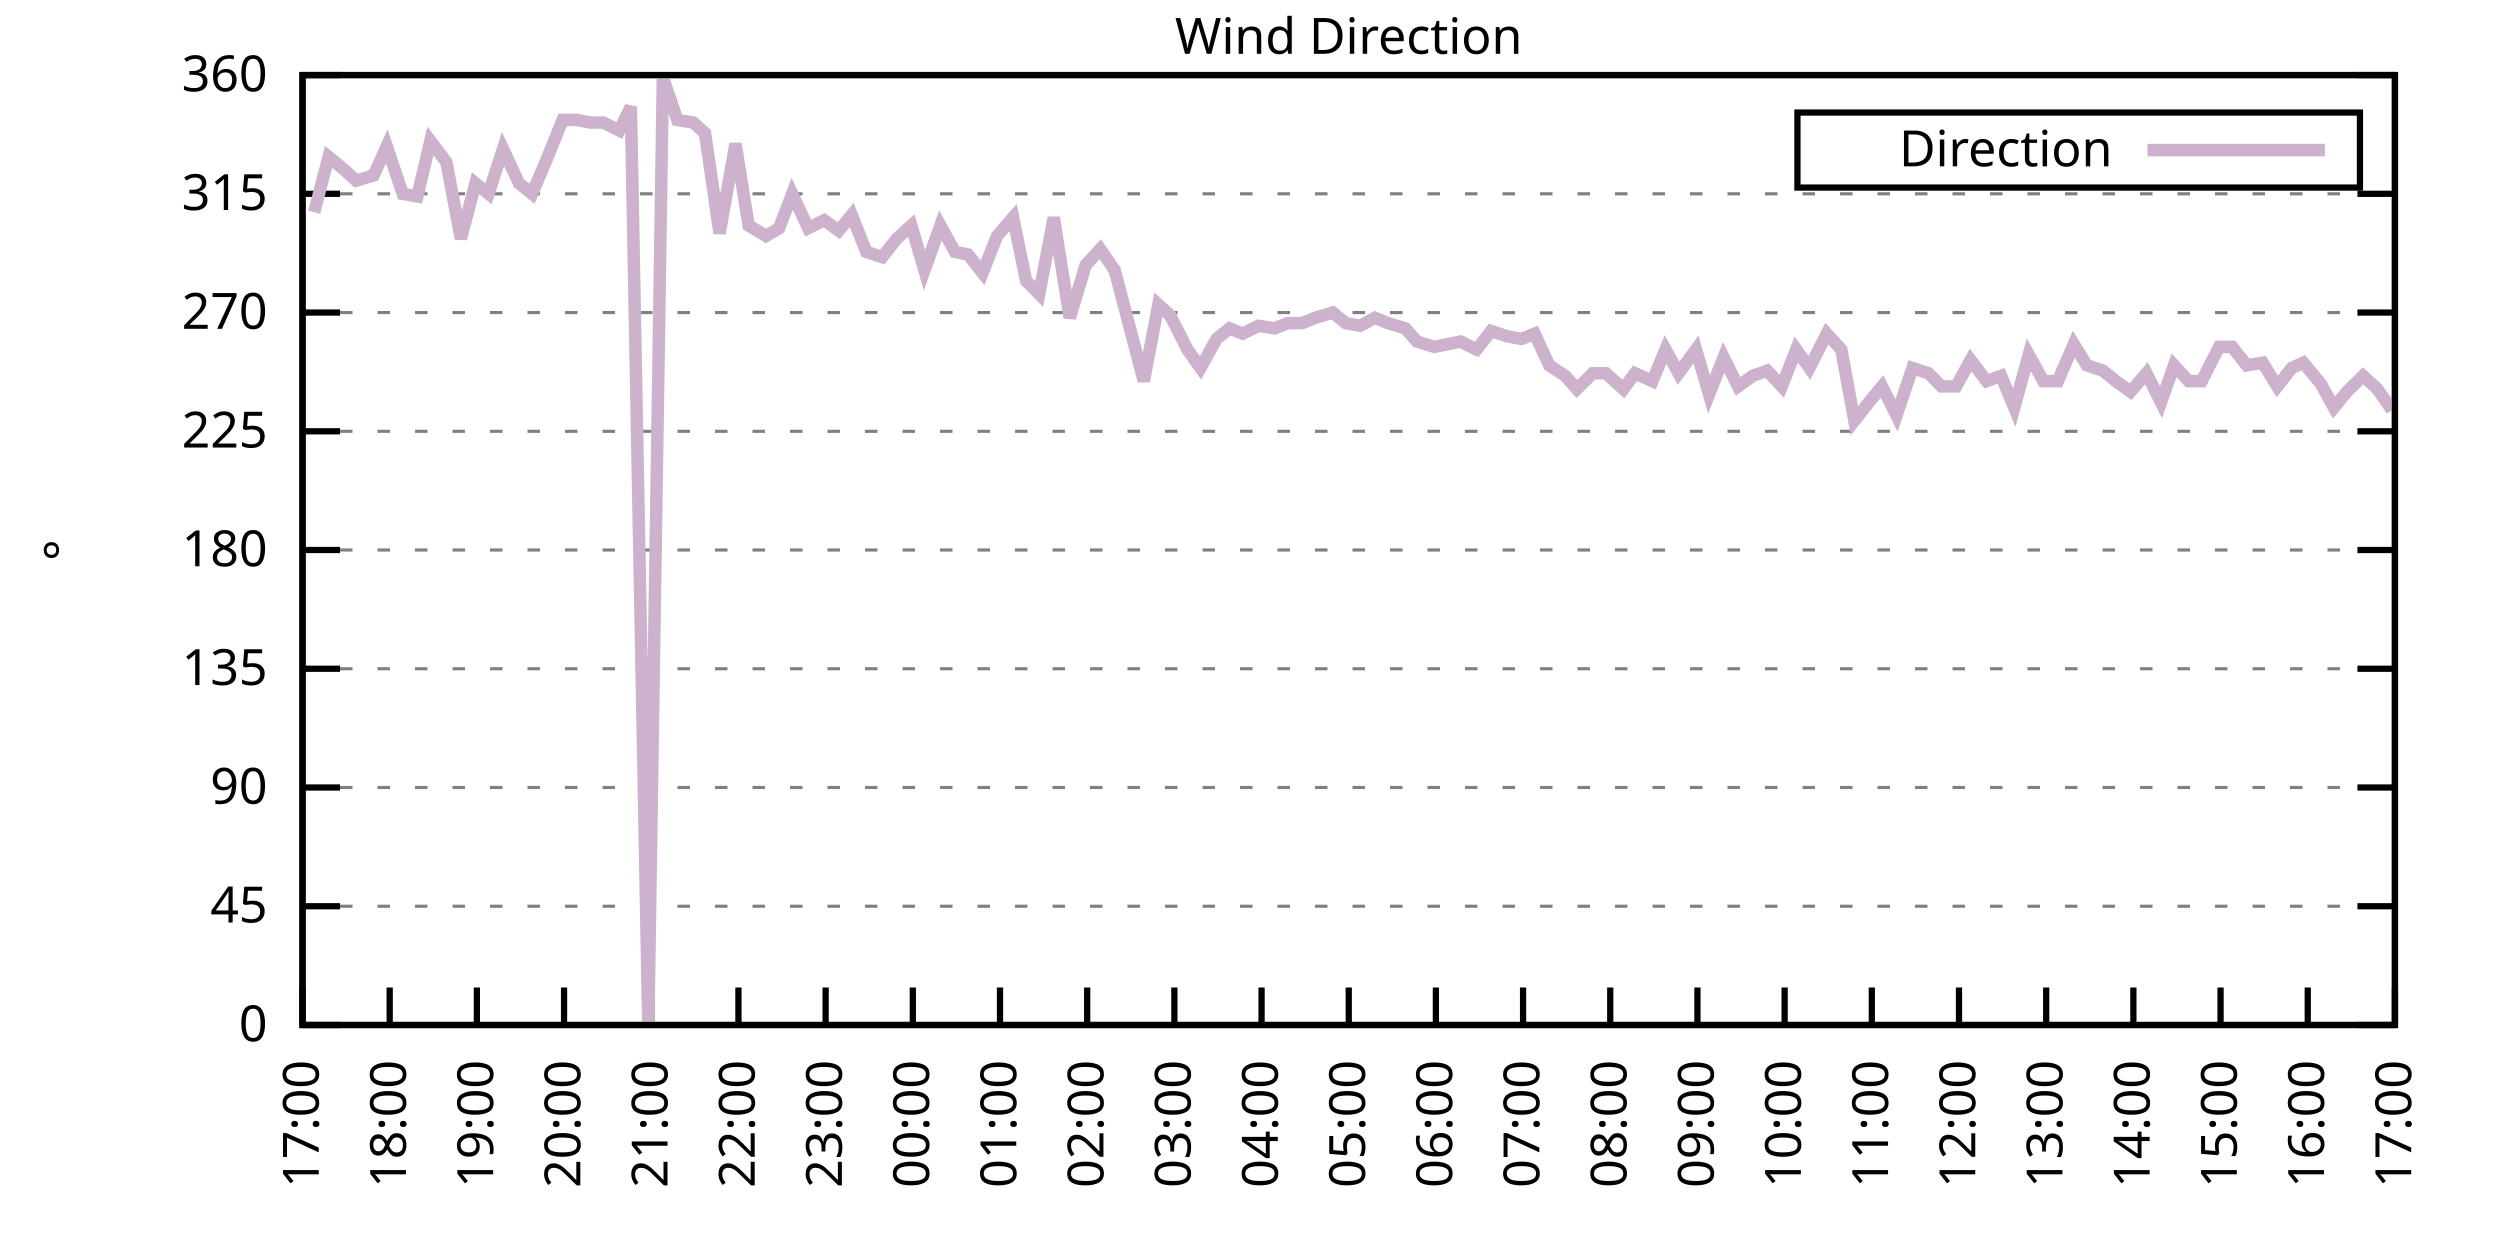
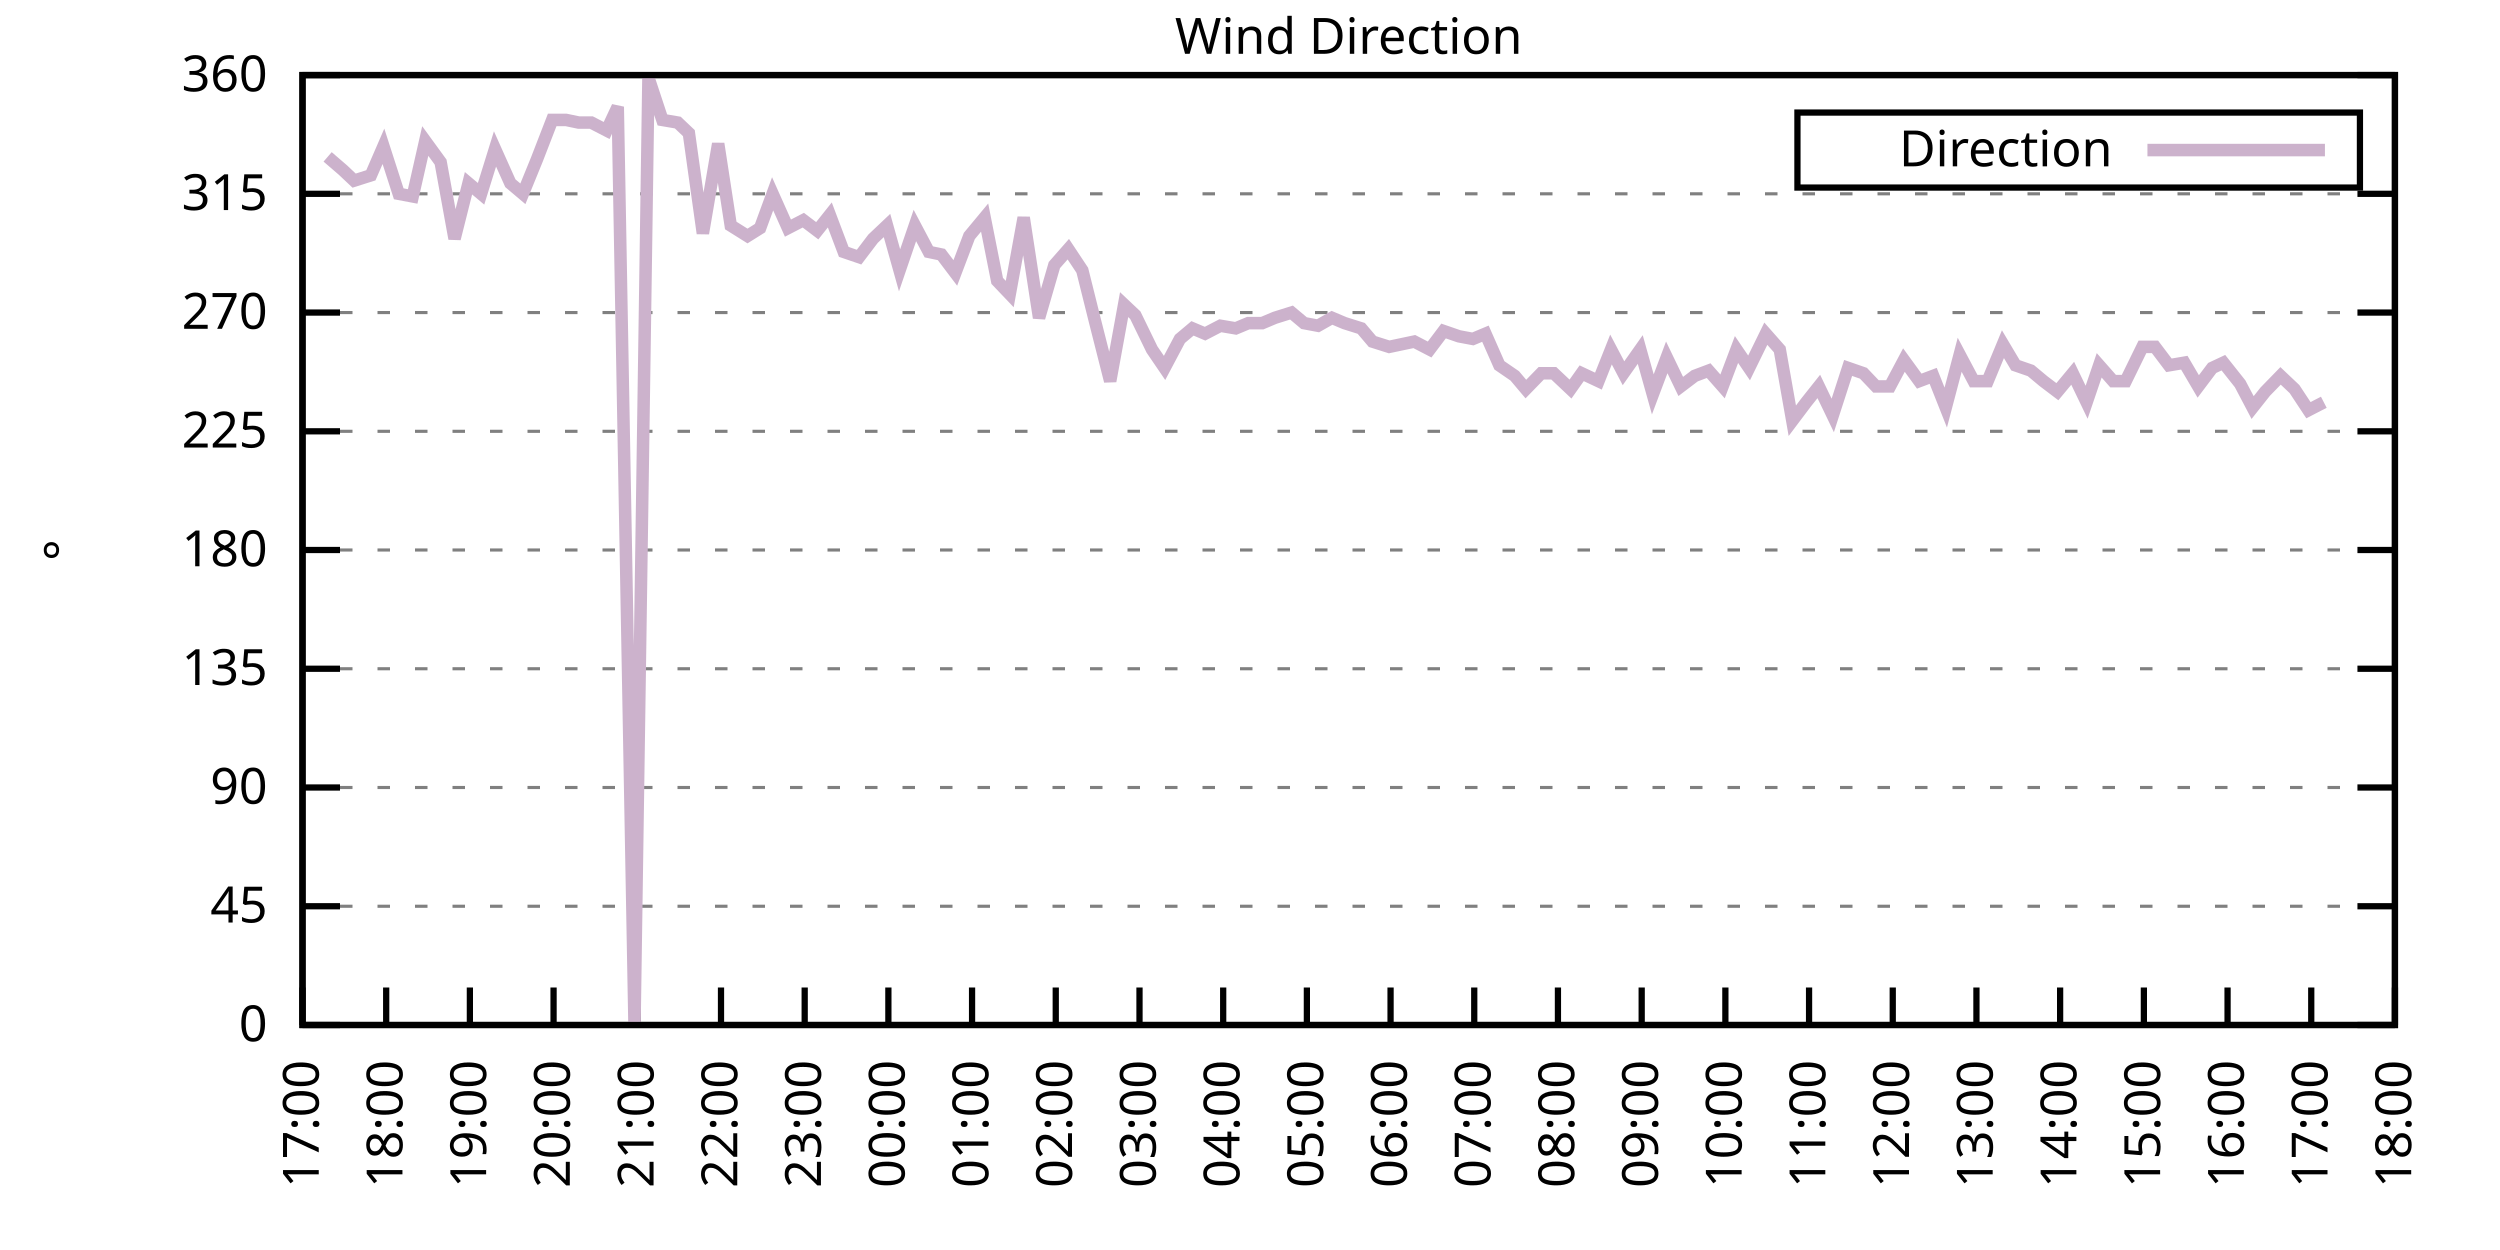
<svg xmlns="http://www.w3.org/2000/svg" xmlns:xlink="http://www.w3.org/1999/xlink" width="400" height="200" viewBox="0 0 400 200">
  <g id="gnuplot_canvas">
    <rect x="0" y="0" width="400" height="200" fill="none" />
    <defs>
      <circle id="gpDot" r="0.5" stroke-width="0.5" stroke="currentColor" />
      <path id="gpPt0" stroke-width="0.333" stroke="currentColor" d="M-1,0 h2 M0,-1 v2" />
      <path id="gpPt1" stroke-width="0.333" stroke="currentColor" d="M-1,-1 L1,1 M1,-1 L-1,1" />
      <path id="gpPt2" stroke-width="0.333" stroke="currentColor" d="M-1,0 L1,0 M0,-1 L0,1 M-1,-1 L1,1 M-1,1 L1,-1" />
      <rect id="gpPt3" stroke-width="0.333" stroke="currentColor" x="-1" y="-1" width="2" height="2" />
      <rect id="gpPt4" stroke-width="0.333" stroke="currentColor" fill="currentColor" x="-1" y="-1" width="2" height="2" />
      <circle id="gpPt5" stroke-width="0.333" stroke="currentColor" cx="0" cy="0" r="1" />
      <use xlink:href="#gpPt5" id="gpPt6" fill="currentColor" stroke="none" />
      <path id="gpPt7" stroke-width="0.333" stroke="currentColor" d="M0,-1.33 L-1.33,0.67 L1.33,0.67 z" />
      <use xlink:href="#gpPt7" id="gpPt8" fill="currentColor" stroke="none" />
      <use xlink:href="#gpPt7" id="gpPt9" stroke="currentColor" transform="rotate(180)" />
      <use xlink:href="#gpPt9" id="gpPt10" fill="currentColor" stroke="none" />
      <use xlink:href="#gpPt3" id="gpPt11" stroke="currentColor" transform="rotate(45)" />
      <use xlink:href="#gpPt11" id="gpPt12" fill="currentColor" stroke="none" />
      <path id="gpPt13" stroke-width="0.333" stroke="currentColor" d="M0,1.330 L1.265,0.411 L0.782,-1.067 L-0.782,-1.076 L-1.265,0.411 z" />
      <use xlink:href="#gpPt13" id="gpPt14" fill="currentColor" stroke="none" />
      <filter id="textbox" filterUnits="objectBoundingBox" x="0" y="0" height="1" width="1">
        <feFlood flood-color="white" flood-opacity="1" result="bgnd" />
        <feComposite in="SourceGraphic" in2="bgnd" operator="atop" />
      </filter>
      <filter id="greybox" filterUnits="objectBoundingBox" x="0" y="0" height="1" width="1">
        <feFlood flood-color="lightgrey" flood-opacity="1" result="grey" />
        <feComposite in="SourceGraphic" in2="grey" operator="atop" />
      </filter>
    </defs>
    <g fill="none" color="white" stroke="currentColor" stroke-width="1.00" stroke-linecap="butt" stroke-linejoin="miter">
</g>
    <g fill="none" color="black" stroke="currentColor" stroke-width="1.00" stroke-linecap="butt" stroke-linejoin="miter">
      <g stroke="none" shape-rendering="crispEdges">
        <polygon fill="rgb(255, 255, 255)" points="48.40,164.00 383.18,164.00 383.18,12.02 48.40,12.02 " />
      </g>
    </g>
    <g fill="none" color="black" stroke="currentColor" stroke-width="1.00" stroke-linecap="butt" stroke-linejoin="miter">
</g>
    <g fill="none" color="black" stroke="black" stroke-width="0.50" stroke-linecap="butt" stroke-linejoin="miter">
</g>
    <g fill="none" color="gray" stroke="currentColor" stroke-width="0.50" stroke-linecap="butt" stroke-linejoin="miter">
      <path stroke="gray" stroke-dasharray="2,4" class="gridline" d="M48.40,164.00 L383.19,164.00  " />
    </g>
    <g fill="none" color="gray" stroke="gray" stroke-width="1.00" stroke-linecap="butt" stroke-linejoin="miter">
</g>
    <g fill="none" color="black" stroke="currentColor" stroke-width="1.00" stroke-linecap="butt" stroke-linejoin="miter">
      <path stroke="black" d="M48.40,164.00 L54.40,164.00 M383.19,164.00 L377.19,164.00  " />
      <g transform="translate(42.80,166.60)" stroke="none" fill="black" font-family="Sans" font-size="8.00" text-anchor="end">
        <text>
          <tspan font-family="Sans"> 0</tspan>
        </text>
      </g>
    </g>
    <g fill="none" color="black" stroke="currentColor" stroke-width="1.00" stroke-linecap="butt" stroke-linejoin="miter">
</g>
    <g fill="none" color="black" stroke="black" stroke-width="0.50" stroke-linecap="butt" stroke-linejoin="miter">
</g>
    <g fill="none" color="gray" stroke="currentColor" stroke-width="0.50" stroke-linecap="butt" stroke-linejoin="miter">
      <path stroke="gray" stroke-dasharray="2,4" class="gridline" d="M48.40,145.00 L383.19,145.00  " />
    </g>
    <g fill="none" color="gray" stroke="gray" stroke-width="1.00" stroke-linecap="butt" stroke-linejoin="miter">
</g>
    <g fill="none" color="black" stroke="currentColor" stroke-width="1.00" stroke-linecap="butt" stroke-linejoin="miter">
      <path stroke="black" d="M48.40,145.00 L54.40,145.00 M383.19,145.00 L377.19,145.00  " />
      <g transform="translate(42.80,147.60)" stroke="none" fill="black" font-family="Sans" font-size="8.00" text-anchor="end">
        <text>
          <tspan font-family="Sans"> 45</tspan>
        </text>
      </g>
    </g>
    <g fill="none" color="black" stroke="currentColor" stroke-width="1.00" stroke-linecap="butt" stroke-linejoin="miter">
</g>
    <g fill="none" color="black" stroke="black" stroke-width="0.50" stroke-linecap="butt" stroke-linejoin="miter">
</g>
    <g fill="none" color="gray" stroke="currentColor" stroke-width="0.50" stroke-linecap="butt" stroke-linejoin="miter">
      <path stroke="gray" stroke-dasharray="2,4" class="gridline" d="M48.40,126.00 L383.19,126.00  " />
    </g>
    <g fill="none" color="gray" stroke="gray" stroke-width="1.00" stroke-linecap="butt" stroke-linejoin="miter">
</g>
    <g fill="none" color="black" stroke="currentColor" stroke-width="1.00" stroke-linecap="butt" stroke-linejoin="miter">
      <path stroke="black" d="M48.40,126.00 L54.40,126.00 M383.19,126.00 L377.19,126.00  " />
      <g transform="translate(42.80,128.60)" stroke="none" fill="black" font-family="Sans" font-size="8.00" text-anchor="end">
        <text>
          <tspan font-family="Sans"> 90</tspan>
        </text>
      </g>
    </g>
    <g fill="none" color="black" stroke="currentColor" stroke-width="1.00" stroke-linecap="butt" stroke-linejoin="miter">
</g>
    <g fill="none" color="black" stroke="black" stroke-width="0.50" stroke-linecap="butt" stroke-linejoin="miter">
</g>
    <g fill="none" color="gray" stroke="currentColor" stroke-width="0.50" stroke-linecap="butt" stroke-linejoin="miter">
      <path stroke="gray" stroke-dasharray="2,4" class="gridline" d="M48.40,107.00 L383.19,107.00  " />
    </g>
    <g fill="none" color="gray" stroke="gray" stroke-width="1.00" stroke-linecap="butt" stroke-linejoin="miter">
</g>
    <g fill="none" color="black" stroke="currentColor" stroke-width="1.00" stroke-linecap="butt" stroke-linejoin="miter">
      <path stroke="black" d="M48.40,107.00 L54.40,107.00 M383.19,107.00 L377.19,107.00  " />
      <g transform="translate(42.80,109.60)" stroke="none" fill="black" font-family="Sans" font-size="8.00" text-anchor="end">
        <text>
          <tspan font-family="Sans"> 135</tspan>
        </text>
      </g>
    </g>
    <g fill="none" color="black" stroke="currentColor" stroke-width="1.00" stroke-linecap="butt" stroke-linejoin="miter">
</g>
    <g fill="none" color="black" stroke="black" stroke-width="0.50" stroke-linecap="butt" stroke-linejoin="miter">
</g>
    <g fill="none" color="gray" stroke="currentColor" stroke-width="0.50" stroke-linecap="butt" stroke-linejoin="miter">
      <path stroke="gray" stroke-dasharray="2,4" class="gridline" d="M48.40,88.00 L383.19,88.00  " />
    </g>
    <g fill="none" color="gray" stroke="gray" stroke-width="1.00" stroke-linecap="butt" stroke-linejoin="miter">
</g>
    <g fill="none" color="black" stroke="currentColor" stroke-width="1.00" stroke-linecap="butt" stroke-linejoin="miter">
      <path stroke="black" d="M48.40,88.00 L54.40,88.00 M383.19,88.00 L377.19,88.00  " />
      <g transform="translate(42.80,90.60)" stroke="none" fill="black" font-family="Sans" font-size="8.00" text-anchor="end">
        <text>
          <tspan font-family="Sans"> 180</tspan>
        </text>
      </g>
    </g>
    <g fill="none" color="black" stroke="currentColor" stroke-width="1.00" stroke-linecap="butt" stroke-linejoin="miter">
</g>
    <g fill="none" color="black" stroke="black" stroke-width="0.50" stroke-linecap="butt" stroke-linejoin="miter">
</g>
    <g fill="none" color="gray" stroke="currentColor" stroke-width="0.50" stroke-linecap="butt" stroke-linejoin="miter">
      <path stroke="gray" stroke-dasharray="2,4" class="gridline" d="M48.40,69.01 L383.19,69.01  " />
    </g>
    <g fill="none" color="gray" stroke="gray" stroke-width="1.00" stroke-linecap="butt" stroke-linejoin="miter">
</g>
    <g fill="none" color="black" stroke="currentColor" stroke-width="1.00" stroke-linecap="butt" stroke-linejoin="miter">
      <path stroke="black" d="M48.40,69.01 L54.40,69.01 M383.19,69.01 L377.19,69.01  " />
      <g transform="translate(42.80,71.61)" stroke="none" fill="black" font-family="Sans" font-size="8.00" text-anchor="end">
        <text>
          <tspan font-family="Sans"> 225</tspan>
        </text>
      </g>
    </g>
    <g fill="none" color="black" stroke="currentColor" stroke-width="1.00" stroke-linecap="butt" stroke-linejoin="miter">
</g>
    <g fill="none" color="black" stroke="black" stroke-width="0.50" stroke-linecap="butt" stroke-linejoin="miter">
</g>
    <g fill="none" color="gray" stroke="currentColor" stroke-width="0.50" stroke-linecap="butt" stroke-linejoin="miter">
      <path stroke="gray" stroke-dasharray="2,4" class="gridline" d="M48.40,50.01 L383.19,50.01  " />
    </g>
    <g fill="none" color="gray" stroke="gray" stroke-width="1.00" stroke-linecap="butt" stroke-linejoin="miter">
</g>
    <g fill="none" color="black" stroke="currentColor" stroke-width="1.00" stroke-linecap="butt" stroke-linejoin="miter">
      <path stroke="black" d="M48.40,50.01 L54.40,50.01 M383.19,50.01 L377.19,50.01  " />
      <g transform="translate(42.80,52.61)" stroke="none" fill="black" font-family="Sans" font-size="8.00" text-anchor="end">
        <text>
          <tspan font-family="Sans"> 270</tspan>
        </text>
      </g>
    </g>
    <g fill="none" color="black" stroke="currentColor" stroke-width="1.00" stroke-linecap="butt" stroke-linejoin="miter">
</g>
    <g fill="none" color="black" stroke="black" stroke-width="0.50" stroke-linecap="butt" stroke-linejoin="miter">
</g>
    <g fill="none" color="gray" stroke="currentColor" stroke-width="0.50" stroke-linecap="butt" stroke-linejoin="miter">
      <path stroke="gray" stroke-dasharray="2,4" class="gridline" d="M48.40,31.01 L383.19,31.01  " />
    </g>
    <g fill="none" color="gray" stroke="gray" stroke-width="1.00" stroke-linecap="butt" stroke-linejoin="miter">
</g>
    <g fill="none" color="black" stroke="currentColor" stroke-width="1.00" stroke-linecap="butt" stroke-linejoin="miter">
      <path stroke="black" d="M48.40,31.01 L54.40,31.01 M383.19,31.01 L377.19,31.01  " />
      <g transform="translate(42.80,33.61)" stroke="none" fill="black" font-family="Sans" font-size="8.00" text-anchor="end">
        <text>
          <tspan font-family="Sans"> 315</tspan>
        </text>
      </g>
    </g>
    <g fill="none" color="black" stroke="currentColor" stroke-width="1.00" stroke-linecap="butt" stroke-linejoin="miter">
</g>
    <g fill="none" color="black" stroke="black" stroke-width="0.50" stroke-linecap="butt" stroke-linejoin="miter">
</g>
    <g fill="none" color="gray" stroke="currentColor" stroke-width="0.50" stroke-linecap="butt" stroke-linejoin="miter">
      <path stroke="gray" stroke-dasharray="2,4" class="gridline" d="M48.40,12.01 L383.19,12.01  " />
    </g>
    <g fill="none" color="gray" stroke="gray" stroke-width="1.00" stroke-linecap="butt" stroke-linejoin="miter">
</g>
    <g fill="none" color="black" stroke="currentColor" stroke-width="1.00" stroke-linecap="butt" stroke-linejoin="miter">
      <path stroke="black" d="M48.40,12.01 L54.40,12.01 M383.19,12.01 L377.19,12.01  " />
      <g transform="translate(42.80,14.61)" stroke="none" fill="black" font-family="Sans" font-size="8.00" text-anchor="end">
        <text>
          <tspan font-family="Sans"> 360</tspan>
        </text>
      </g>
    </g>
    <g fill="none" color="black" stroke="currentColor" stroke-width="1.00" stroke-linecap="butt" stroke-linejoin="miter">
      <path stroke="black" d="M48.40,164.00 L48.40,158.00  " />
      <g transform="translate(51.00,169.60) rotate(270.00)" stroke="none" fill="black" font-family="Sans" font-size="8.00" text-anchor="end">
        <text>
          <tspan font-family="Sans">17:00</tspan>
        </text>
      </g>
    </g>
    <g fill="none" color="black" stroke="currentColor" stroke-width="1.00" stroke-linecap="butt" stroke-linejoin="miter">
-       <path stroke="black" d="M62.35,164.00 L62.35,158.00  " />
-       <g transform="translate(64.95,169.60) rotate(270.00)" stroke="none" fill="black" font-family="Sans" font-size="8.00" text-anchor="end">
+       <path stroke="black" d="M61.79,164.00 L61.79,158.00  " />
+       <g transform="translate(64.39,169.60) rotate(270.00)" stroke="none" fill="black" font-family="Sans" font-size="8.00" text-anchor="end">
        <text>
          <tspan font-family="Sans">18:00</tspan>
        </text>
      </g>
    </g>
    <g fill="none" color="black" stroke="currentColor" stroke-width="1.00" stroke-linecap="butt" stroke-linejoin="miter">
-       <path stroke="black" d="M76.30,164.00 L76.30,158.00  " />
-       <g transform="translate(78.90,169.60) rotate(270.00)" stroke="none" fill="black" font-family="Sans" font-size="8.00" text-anchor="end">
+       <path stroke="black" d="M75.18,164.00 L75.18,158.00  " />
+       <g transform="translate(77.78,169.60) rotate(270.00)" stroke="none" fill="black" font-family="Sans" font-size="8.00" text-anchor="end">
        <text>
          <tspan font-family="Sans">19:00</tspan>
        </text>
      </g>
    </g>
    <g fill="none" color="black" stroke="currentColor" stroke-width="1.00" stroke-linecap="butt" stroke-linejoin="miter">
-       <path stroke="black" d="M90.25,164.00 L90.25,158.00  " />
-       <g transform="translate(92.85,169.60) rotate(270.00)" stroke="none" fill="black" font-family="Sans" font-size="8.00" text-anchor="end">
+       <path stroke="black" d="M88.57,164.00 L88.57,158.00  " />
+       <g transform="translate(91.17,169.60) rotate(270.00)" stroke="none" fill="black" font-family="Sans" font-size="8.00" text-anchor="end">
        <text>
          <tspan font-family="Sans">20:00</tspan>
        </text>
      </g>
    </g>
    <g fill="none" color="black" stroke="currentColor" stroke-width="1.00" stroke-linecap="butt" stroke-linejoin="miter">
-       <path stroke="black" d="M104.20,164.00 L104.20,158.00  " />
-       <g transform="translate(106.80,169.60) rotate(270.00)" stroke="none" fill="black" font-family="Sans" font-size="8.00" text-anchor="end">
+       <path stroke="black" d="M101.97,164.00 L101.97,158.00  " />
+       <g transform="translate(104.57,169.60) rotate(270.00)" stroke="none" fill="black" font-family="Sans" font-size="8.00" text-anchor="end">
        <text>
          <tspan font-family="Sans">21:00</tspan>
        </text>
      </g>
    </g>
    <g fill="none" color="black" stroke="currentColor" stroke-width="1.00" stroke-linecap="butt" stroke-linejoin="miter">
-       <path stroke="black" d="M118.15,164.00 L118.15,158.00  " />
-       <g transform="translate(120.75,169.60) rotate(270.00)" stroke="none" fill="black" font-family="Sans" font-size="8.00" text-anchor="end">
+       <path stroke="black" d="M115.36,164.00 L115.36,158.00  " />
+       <g transform="translate(117.96,169.60) rotate(270.00)" stroke="none" fill="black" font-family="Sans" font-size="8.00" text-anchor="end">
        <text>
          <tspan font-family="Sans">22:00</tspan>
        </text>
      </g>
    </g>
    <g fill="none" color="black" stroke="currentColor" stroke-width="1.00" stroke-linecap="butt" stroke-linejoin="miter">
-       <path stroke="black" d="M132.10,164.00 L132.10,158.00  " />
-       <g transform="translate(134.70,169.60) rotate(270.00)" stroke="none" fill="black" font-family="Sans" font-size="8.00" text-anchor="end">
+       <path stroke="black" d="M128.75,164.00 L128.75,158.00  " />
+       <g transform="translate(131.35,169.60) rotate(270.00)" stroke="none" fill="black" font-family="Sans" font-size="8.00" text-anchor="end">
        <text>
          <tspan font-family="Sans">23:00</tspan>
        </text>
      </g>
    </g>
    <g fill="none" color="black" stroke="currentColor" stroke-width="1.00" stroke-linecap="butt" stroke-linejoin="miter">
-       <path stroke="black" d="M146.05,164.00 L146.05,158.00  " />
-       <g transform="translate(148.65,169.60) rotate(270.00)" stroke="none" fill="black" font-family="Sans" font-size="8.00" text-anchor="end">
+       <path stroke="black" d="M142.14,164.00 L142.14,158.00  " />
+       <g transform="translate(144.74,169.60) rotate(270.00)" stroke="none" fill="black" font-family="Sans" font-size="8.00" text-anchor="end">
        <text>
          <tspan font-family="Sans">00:00</tspan>
        </text>
      </g>
    </g>
    <g fill="none" color="black" stroke="currentColor" stroke-width="1.00" stroke-linecap="butt" stroke-linejoin="miter">
-       <path stroke="black" d="M160.00,164.00 L160.00,158.00  " />
-       <g transform="translate(162.60,169.60) rotate(270.00)" stroke="none" fill="black" font-family="Sans" font-size="8.00" text-anchor="end">
+       <path stroke="black" d="M155.53,164.00 L155.53,158.00  " />
+       <g transform="translate(158.13,169.60) rotate(270.00)" stroke="none" fill="black" font-family="Sans" font-size="8.00" text-anchor="end">
        <text>
          <tspan font-family="Sans">01:00</tspan>
        </text>
      </g>
    </g>
    <g fill="none" color="black" stroke="currentColor" stroke-width="1.00" stroke-linecap="butt" stroke-linejoin="miter">
-       <path stroke="black" d="M173.95,164.00 L173.95,158.00  " />
-       <g transform="translate(176.55,169.60) rotate(270.00)" stroke="none" fill="black" font-family="Sans" font-size="8.00" text-anchor="end">
+       <path stroke="black" d="M168.92,164.00 L168.92,158.00  " />
+       <g transform="translate(171.52,169.60) rotate(270.00)" stroke="none" fill="black" font-family="Sans" font-size="8.00" text-anchor="end">
        <text>
          <tspan font-family="Sans">02:00</tspan>
        </text>
      </g>
    </g>
    <g fill="none" color="black" stroke="currentColor" stroke-width="1.00" stroke-linecap="butt" stroke-linejoin="miter">
-       <path stroke="black" d="M187.90,164.00 L187.90,158.00  " />
-       <g transform="translate(190.50,169.60) rotate(270.00)" stroke="none" fill="black" font-family="Sans" font-size="8.00" text-anchor="end">
+       <path stroke="black" d="M182.32,164.00 L182.32,158.00  " />
+       <g transform="translate(184.92,169.60) rotate(270.00)" stroke="none" fill="black" font-family="Sans" font-size="8.00" text-anchor="end">
        <text>
          <tspan font-family="Sans">03:00</tspan>
        </text>
      </g>
    </g>
    <g fill="none" color="black" stroke="currentColor" stroke-width="1.00" stroke-linecap="butt" stroke-linejoin="miter">
-       <path stroke="black" d="M201.85,164.00 L201.85,158.00  " />
-       <g transform="translate(204.45,169.60) rotate(270.00)" stroke="none" fill="black" font-family="Sans" font-size="8.00" text-anchor="end">
+       <path stroke="black" d="M195.71,164.00 L195.71,158.00  " />
+       <g transform="translate(198.31,169.60) rotate(270.00)" stroke="none" fill="black" font-family="Sans" font-size="8.00" text-anchor="end">
        <text>
          <tspan font-family="Sans">04:00</tspan>
        </text>
      </g>
    </g>
    <g fill="none" color="black" stroke="currentColor" stroke-width="1.00" stroke-linecap="butt" stroke-linejoin="miter">
-       <path stroke="black" d="M215.80,164.00 L215.80,158.00  " />
-       <g transform="translate(218.40,169.60) rotate(270.00)" stroke="none" fill="black" font-family="Sans" font-size="8.00" text-anchor="end">
+       <path stroke="black" d="M209.10,164.00 L209.10,158.00  " />
+       <g transform="translate(211.70,169.60) rotate(270.00)" stroke="none" fill="black" font-family="Sans" font-size="8.00" text-anchor="end">
        <text>
          <tspan font-family="Sans">05:00</tspan>
        </text>
      </g>
    </g>
    <g fill="none" color="black" stroke="currentColor" stroke-width="1.00" stroke-linecap="butt" stroke-linejoin="miter">
-       <path stroke="black" d="M229.74,164.00 L229.74,158.00  " />
-       <g transform="translate(232.34,169.60) rotate(270.00)" stroke="none" fill="black" font-family="Sans" font-size="8.00" text-anchor="end">
+       <path stroke="black" d="M222.49,164.00 L222.49,158.00  " />
+       <g transform="translate(225.09,169.60) rotate(270.00)" stroke="none" fill="black" font-family="Sans" font-size="8.00" text-anchor="end">
        <text>
          <tspan font-family="Sans">06:00</tspan>
        </text>
      </g>
    </g>
    <g fill="none" color="black" stroke="currentColor" stroke-width="1.00" stroke-linecap="butt" stroke-linejoin="miter">
-       <path stroke="black" d="M243.69,164.00 L243.69,158.00  " />
-       <g transform="translate(246.29,169.60) rotate(270.00)" stroke="none" fill="black" font-family="Sans" font-size="8.00" text-anchor="end">
+       <path stroke="black" d="M235.88,164.00 L235.88,158.00  " />
+       <g transform="translate(238.48,169.60) rotate(270.00)" stroke="none" fill="black" font-family="Sans" font-size="8.00" text-anchor="end">
        <text>
          <tspan font-family="Sans">07:00</tspan>
        </text>
      </g>
    </g>
    <g fill="none" color="black" stroke="currentColor" stroke-width="1.00" stroke-linecap="butt" stroke-linejoin="miter">
-       <path stroke="black" d="M257.64,164.00 L257.64,158.00  " />
-       <g transform="translate(260.24,169.60) rotate(270.00)" stroke="none" fill="black" font-family="Sans" font-size="8.00" text-anchor="end">
+       <path stroke="black" d="M249.27,164.00 L249.27,158.00  " />
+       <g transform="translate(251.87,169.60) rotate(270.00)" stroke="none" fill="black" font-family="Sans" font-size="8.00" text-anchor="end">
        <text>
          <tspan font-family="Sans">08:00</tspan>
        </text>
      </g>
    </g>
    <g fill="none" color="black" stroke="currentColor" stroke-width="1.00" stroke-linecap="butt" stroke-linejoin="miter">
-       <path stroke="black" d="M271.59,164.00 L271.59,158.00  " />
-       <g transform="translate(274.19,169.60) rotate(270.00)" stroke="none" fill="black" font-family="Sans" font-size="8.00" text-anchor="end">
+       <path stroke="black" d="M262.67,164.00 L262.67,158.00  " />
+       <g transform="translate(265.27,169.60) rotate(270.00)" stroke="none" fill="black" font-family="Sans" font-size="8.00" text-anchor="end">
        <text>
          <tspan font-family="Sans">09:00</tspan>
        </text>
      </g>
    </g>
    <g fill="none" color="black" stroke="currentColor" stroke-width="1.00" stroke-linecap="butt" stroke-linejoin="miter">
-       <path stroke="black" d="M285.54,164.00 L285.54,158.00  " />
-       <g transform="translate(288.14,169.60) rotate(270.00)" stroke="none" fill="black" font-family="Sans" font-size="8.00" text-anchor="end">
+       <path stroke="black" d="M276.06,164.00 L276.06,158.00  " />
+       <g transform="translate(278.66,169.60) rotate(270.00)" stroke="none" fill="black" font-family="Sans" font-size="8.00" text-anchor="end">
        <text>
          <tspan font-family="Sans">10:00</tspan>
        </text>
      </g>
    </g>
    <g fill="none" color="black" stroke="currentColor" stroke-width="1.00" stroke-linecap="butt" stroke-linejoin="miter">
-       <path stroke="black" d="M299.49,164.00 L299.49,158.00  " />
-       <g transform="translate(302.09,169.60) rotate(270.00)" stroke="none" fill="black" font-family="Sans" font-size="8.00" text-anchor="end">
+       <path stroke="black" d="M289.45,164.00 L289.45,158.00  " />
+       <g transform="translate(292.05,169.60) rotate(270.00)" stroke="none" fill="black" font-family="Sans" font-size="8.00" text-anchor="end">
        <text>
          <tspan font-family="Sans">11:00</tspan>
        </text>
      </g>
    </g>
    <g fill="none" color="black" stroke="currentColor" stroke-width="1.00" stroke-linecap="butt" stroke-linejoin="miter">
-       <path stroke="black" d="M313.44,164.00 L313.44,158.00  " />
-       <g transform="translate(316.04,169.60) rotate(270.00)" stroke="none" fill="black" font-family="Sans" font-size="8.00" text-anchor="end">
+       <path stroke="black" d="M302.84,164.00 L302.84,158.00  " />
+       <g transform="translate(305.44,169.60) rotate(270.00)" stroke="none" fill="black" font-family="Sans" font-size="8.00" text-anchor="end">
        <text>
          <tspan font-family="Sans">12:00</tspan>
        </text>
      </g>
    </g>
    <g fill="none" color="black" stroke="currentColor" stroke-width="1.00" stroke-linecap="butt" stroke-linejoin="miter">
-       <path stroke="black" d="M327.39,164.00 L327.39,158.00  " />
-       <g transform="translate(329.99,169.60) rotate(270.00)" stroke="none" fill="black" font-family="Sans" font-size="8.00" text-anchor="end">
+       <path stroke="black" d="M316.23,164.00 L316.23,158.00  " />
+       <g transform="translate(318.83,169.60) rotate(270.00)" stroke="none" fill="black" font-family="Sans" font-size="8.00" text-anchor="end">
        <text>
          <tspan font-family="Sans">13:00</tspan>
        </text>
      </g>
    </g>
    <g fill="none" color="black" stroke="currentColor" stroke-width="1.00" stroke-linecap="butt" stroke-linejoin="miter">
-       <path stroke="black" d="M341.34,164.00 L341.34,158.00  " />
-       <g transform="translate(343.94,169.60) rotate(270.00)" stroke="none" fill="black" font-family="Sans" font-size="8.00" text-anchor="end">
+       <path stroke="black" d="M329.62,164.00 L329.62,158.00  " />
+       <g transform="translate(332.22,169.60) rotate(270.00)" stroke="none" fill="black" font-family="Sans" font-size="8.00" text-anchor="end">
        <text>
          <tspan font-family="Sans">14:00</tspan>
        </text>
      </g>
    </g>
    <g fill="none" color="black" stroke="currentColor" stroke-width="1.00" stroke-linecap="butt" stroke-linejoin="miter">
-       <path stroke="black" d="M355.29,164.00 L355.29,158.00  " />
-       <g transform="translate(357.89,169.60) rotate(270.00)" stroke="none" fill="black" font-family="Sans" font-size="8.00" text-anchor="end">
+       <path stroke="black" d="M343.02,164.00 L343.02,158.00  " />
+       <g transform="translate(345.62,169.60) rotate(270.00)" stroke="none" fill="black" font-family="Sans" font-size="8.00" text-anchor="end">
        <text>
          <tspan font-family="Sans">15:00</tspan>
        </text>
      </g>
    </g>
    <g fill="none" color="black" stroke="currentColor" stroke-width="1.00" stroke-linecap="butt" stroke-linejoin="miter">
-       <path stroke="black" d="M369.24,164.00 L369.24,158.00  " />
-       <g transform="translate(371.84,169.60) rotate(270.00)" stroke="none" fill="black" font-family="Sans" font-size="8.00" text-anchor="end">
+       <path stroke="black" d="M356.41,164.00 L356.41,158.00  " />
+       <g transform="translate(359.01,169.60) rotate(270.00)" stroke="none" fill="black" font-family="Sans" font-size="8.00" text-anchor="end">
        <text>
          <tspan font-family="Sans">16:00</tspan>
+         </text>
+       </g>
+     </g>
+     <g fill="none" color="black" stroke="currentColor" stroke-width="1.00" stroke-linecap="butt" stroke-linejoin="miter">
+       <path stroke="black" d="M369.80,164.00 L369.80,158.00  " />
+       <g transform="translate(372.40,169.60) rotate(270.00)" stroke="none" fill="black" font-family="Sans" font-size="8.00" text-anchor="end">
+         <text>
+           <tspan font-family="Sans">17:00</tspan>
        </text>
      </g>
    </g>
    <g fill="none" color="black" stroke="currentColor" stroke-width="1.00" stroke-linecap="butt" stroke-linejoin="miter">
      <path stroke="black" d="M383.19,164.00 L383.19,158.00  " />
      <g transform="translate(385.79,169.60) rotate(270.00)" stroke="none" fill="black" font-family="Sans" font-size="8.00" text-anchor="end">
        <text>
-           <tspan font-family="Sans">17:00</tspan>
+           <tspan font-family="Sans">18:00</tspan>
        </text>
      </g>
    </g>
    <g fill="none" color="black" stroke="currentColor" stroke-width="1.00" stroke-linecap="butt" stroke-linejoin="miter">
</g>
    <g fill="none" color="black" stroke="currentColor" stroke-width="1.00" stroke-linecap="butt" stroke-linejoin="miter">
      <path stroke="black" d="M48.40,12.01 L48.40,164.00 L383.19,164.00 L383.19,12.01 L48.40,12.01 Z  " />
    </g>
    <g fill="none" color="black" stroke="currentColor" stroke-width="1.00" stroke-linecap="butt" stroke-linejoin="miter">
</g>
    <g fill="none" color="black" stroke="currentColor" stroke-width="1.00" stroke-linecap="butt" stroke-linejoin="miter">
      <path stroke="black" d="M287.59,30.01 L287.59,18.01 L377.59,18.01 L377.59,30.01 L287.59,30.01 Z  " />
    </g>
    <g id="Wind_direction_plot_1">
      <g fill="none" color="white" stroke="black" stroke-width="2.00" stroke-linecap="butt" stroke-linejoin="miter">
</g>
      <g fill="none" color="black" stroke="currentColor" stroke-width="2.00" stroke-linecap="butt" stroke-linejoin="miter">
        <g transform="translate(337.99,26.61)" stroke="none" fill="black" font-family="Sans" font-size="8.00" text-anchor="end">
          <text>
            <tspan font-family="Sans">Direction</tspan>
          </text>
        </g>
      </g>
      <g fill="none" color="black" stroke="currentColor" stroke-width="2.00" stroke-linecap="butt" stroke-linejoin="miter">
-         <path stroke="rgb(204, 178, 204)" d="M343.59,24.01 L371.99,24.01 M50.26,33.96 L52.58,25.10 L55.14,27.21 L57.00,28.90 L59.79,28.05 L61.88,23.41   L64.44,31.01 L66.77,31.43 L68.86,22.56 L71.42,25.94 L73.74,38.19 L76.07,29.32 L78.16,31.01 L80.48,23.83   L83.04,29.32 L85.13,31.01 L87.46,25.52 L90.02,19.19 L92.34,19.19 L94.43,19.61 L96.53,19.61 L99.08,20.88   L100.94,17.08 L103.73,164.00 L106.06,12.43 L108.38,19.19 L110.94,19.61 L112.80,21.30 L115.13,37.34 L117.68,22.99   L119.78,36.08 L122.57,37.76 L124.66,36.50 L126.75,31.01 L129.31,36.50 L131.87,35.23 L134.19,36.92 L136.28,34.39   L138.61,40.30 L141.16,41.14 L143.49,38.19 L145.81,36.08 L147.91,43.25 L150.46,36.08 L152.79,40.30 L154.88,40.72   L157.21,43.67 L159.53,37.76 L162.09,34.81 L164.18,44.94 L166.27,47.05 L168.60,34.81 L171.16,50.85 L173.71,42.41   L176.04,39.87 L178.36,43.25 L180.46,51.27 L183.01,60.98 L185.34,48.74 L187.20,50.43 L189.99,55.92 L192.08,58.87   L194.64,54.23 L196.73,52.54 L198.82,53.39 L201.38,52.12 L203.94,52.54 L206.03,51.70 L208.36,51.70 L210.45,50.85   L213.24,50.01 L215.33,51.70 L217.65,52.12 L219.98,50.85 L222.07,51.70 L224.86,52.54 L226.72,54.65 L229.51,55.50   L233.70,54.65 L236.25,55.92 L238.58,52.96 L241.14,53.81 L243.46,54.23 L245.55,53.39 L247.88,58.45 L250.44,60.14   L252.30,62.25 L254.85,59.72 L256.95,59.72 L259.74,62.25 L261.60,59.72 L264.39,60.98 L266.48,55.92 L268.57,59.72   L271.36,55.92 L273.45,63.10 L275.78,57.18 L278.10,61.83 L280.43,60.14 L282.75,59.30 L285.08,61.83 L287.40,55.92   L289.50,58.87 L292.29,53.39 L294.61,55.92 L296.70,67.32 L299.03,64.36 L301.12,61.83 L303.44,66.47 L306.00,58.87   L308.56,59.72 L310.65,61.83 L312.98,61.83 L315.30,57.61 L317.86,60.98 L320.18,60.14 L322.28,65.21 L324.60,56.76   L326.93,60.98 L329.25,60.98 L331.81,55.07 L333.90,58.45 L336.46,59.30 L338.55,60.98 L340.88,62.67 L343.43,59.72   L345.76,64.36 L347.85,58.45 L350.18,60.98 L352.27,60.98 L355.06,55.50 L357.15,55.50 L359.48,58.45 L362.03,58.03   L364.36,61.83 L366.68,58.87 L368.54,58.03 L371.33,61.41 L373.43,65.21 L375.52,62.67 L378.08,60.14 L380.40,62.25   L382.73,65.63  " />
+         <path stroke="rgb(204, 178, 204)" d="M343.59,24.01 L371.99,24.01 M52.42,25.10 L54.87,27.21 L56.66,28.90 L59.34,28.05 L61.35,23.41 L63.80,31.01   L66.03,31.43 L68.04,22.56 L70.50,25.94 L72.73,38.19 L74.96,29.32 L76.97,31.01 L79.20,23.83 L81.66,29.32   L83.66,31.01 L85.90,25.52 L88.35,19.19 L90.58,19.19 L92.59,19.61 L94.60,19.61 L97.06,20.88 L98.84,17.08   L101.52,164.00 L103.75,12.43 L105.98,19.19 L108.44,19.61 L110.22,21.30 L112.46,37.34 L114.91,22.99 L116.92,36.08   L119.60,37.76 L121.61,36.50 L123.62,31.01 L126.07,36.50 L128.53,35.23 L130.76,36.92 L132.77,34.39 L135.00,40.30   L137.45,41.14 L139.69,38.19 L141.92,36.08 L143.93,43.25 L146.38,36.08 L148.61,40.30 L150.62,40.72 L152.85,43.67   L155.09,37.76 L157.54,34.81 L159.55,44.94 L161.56,47.05 L163.79,34.81 L166.25,50.85 L168.70,42.41 L170.93,39.87   L173.17,43.25 L175.17,51.27 L177.63,60.98 L179.86,48.74 L181.65,50.43 L184.32,55.92 L186.33,58.87 L188.79,54.23   L190.80,52.54 L192.81,53.39 L195.26,52.12 L197.72,52.54 L199.73,51.70 L201.96,51.70 L203.97,50.85 L206.64,50.01   L208.65,51.70 L210.88,52.12 L213.12,50.85 L215.13,51.70 L217.80,52.54 L219.59,54.65 L222.27,55.50 L226.29,54.65   L228.74,55.92 L230.97,52.96 L233.43,53.81 L235.66,54.23 L237.67,53.39 L239.90,58.45 L242.36,60.14 L244.14,62.25   L246.60,59.72 L248.60,59.72 L251.28,62.25 L253.07,59.72 L255.75,60.98 L257.76,55.92 L259.76,59.72 L262.44,55.92   L264.45,63.10 L266.68,57.18 L268.92,61.83 L271.15,60.14 L273.38,59.30 L275.61,61.83 L277.84,55.92 L279.85,58.87   L282.53,53.39 L284.76,55.92 L286.77,67.32 L289.00,64.36 L291.01,61.83 L293.24,66.47 L295.70,58.87 L298.15,59.72   L300.16,61.83 L302.39,61.83 L304.63,57.61 L307.08,60.98 L309.31,60.14 L311.32,65.21 L313.55,56.76 L315.79,60.98   L318.02,60.98 L320.47,55.07 L322.48,58.45 L324.94,59.30 L326.95,60.98 L329.18,62.67 L331.63,59.72 L333.86,64.36   L335.87,58.45 L338.10,60.98 L340.11,60.98 L342.79,55.50 L344.80,55.50 L347.03,58.45 L349.49,58.03 L351.72,61.83   L353.95,58.87 L355.74,58.03 L358.42,61.41 L360.42,65.21 L362.43,62.67 L364.89,60.14 L367.12,62.25 L369.35,65.63   L371.81,64.36  " />
      </g>
    </g>
    <g fill="none" color="black" stroke="currentColor" stroke-width="2.00" stroke-linecap="butt" stroke-linejoin="miter">
</g>
    <g fill="none" color="black" stroke="black" stroke-width="1.00" stroke-linecap="butt" stroke-linejoin="miter">
</g>
    <g fill="none" color="black" stroke="currentColor" stroke-width="1.00" stroke-linecap="butt" stroke-linejoin="miter">
      <path stroke="black" d="M48.40,12.01 L48.40,164.00 L383.19,164.00 L383.19,12.01 L48.40,12.01 Z  " />
      <g transform="translate(12.80,88.01) rotate(270.00)" stroke="none" fill="black" font-family="Sans" font-size="8.00" text-anchor="middle">
        <text>
          <tspan font-family="Sans">°</tspan>
        </text>
      </g>
    </g>
    <g fill="none" color="black" stroke="currentColor" stroke-width="1.00" stroke-linecap="butt" stroke-linejoin="miter">
</g>
    <g fill="none" color="black" stroke="currentColor" stroke-width="1.00" stroke-linecap="butt" stroke-linejoin="miter">
      <g transform="translate(215.79,8.61)" stroke="none" fill="black" font-family="Sans" font-size="8.00" text-anchor="middle">
        <text>
          <tspan font-family="Sans">Wind Direction</tspan>
        </text>
      </g>
    </g>
    <g fill="none" color="black" stroke="currentColor" stroke-width="1.00" stroke-linecap="butt" stroke-linejoin="miter">
</g>
  </g>
</svg>
